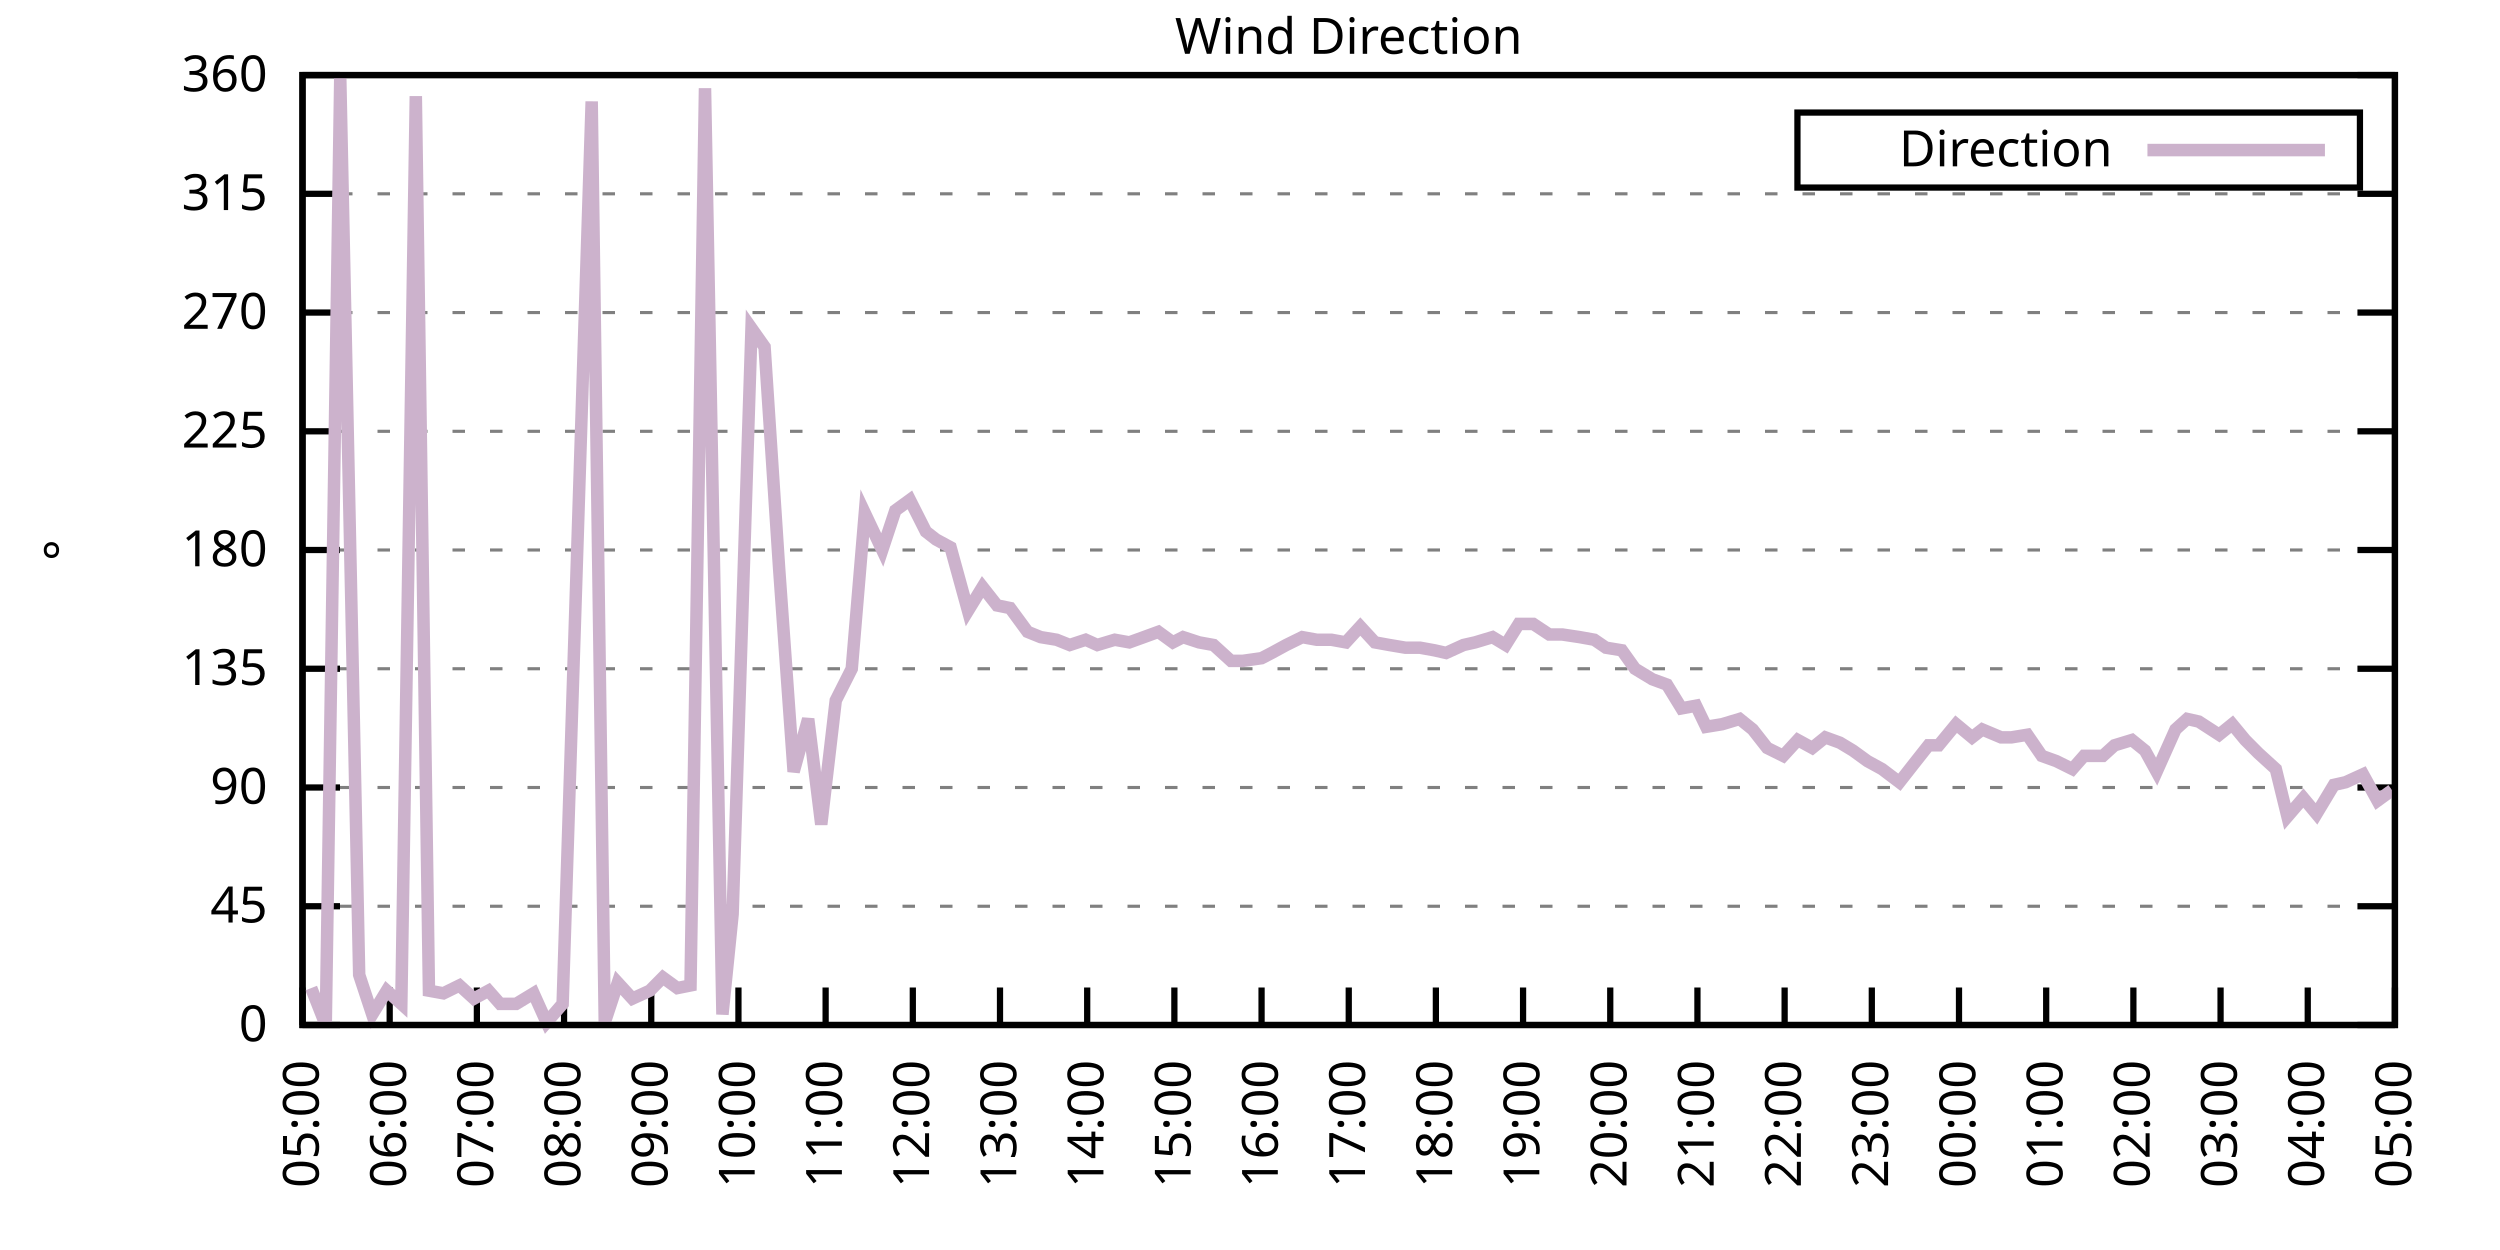
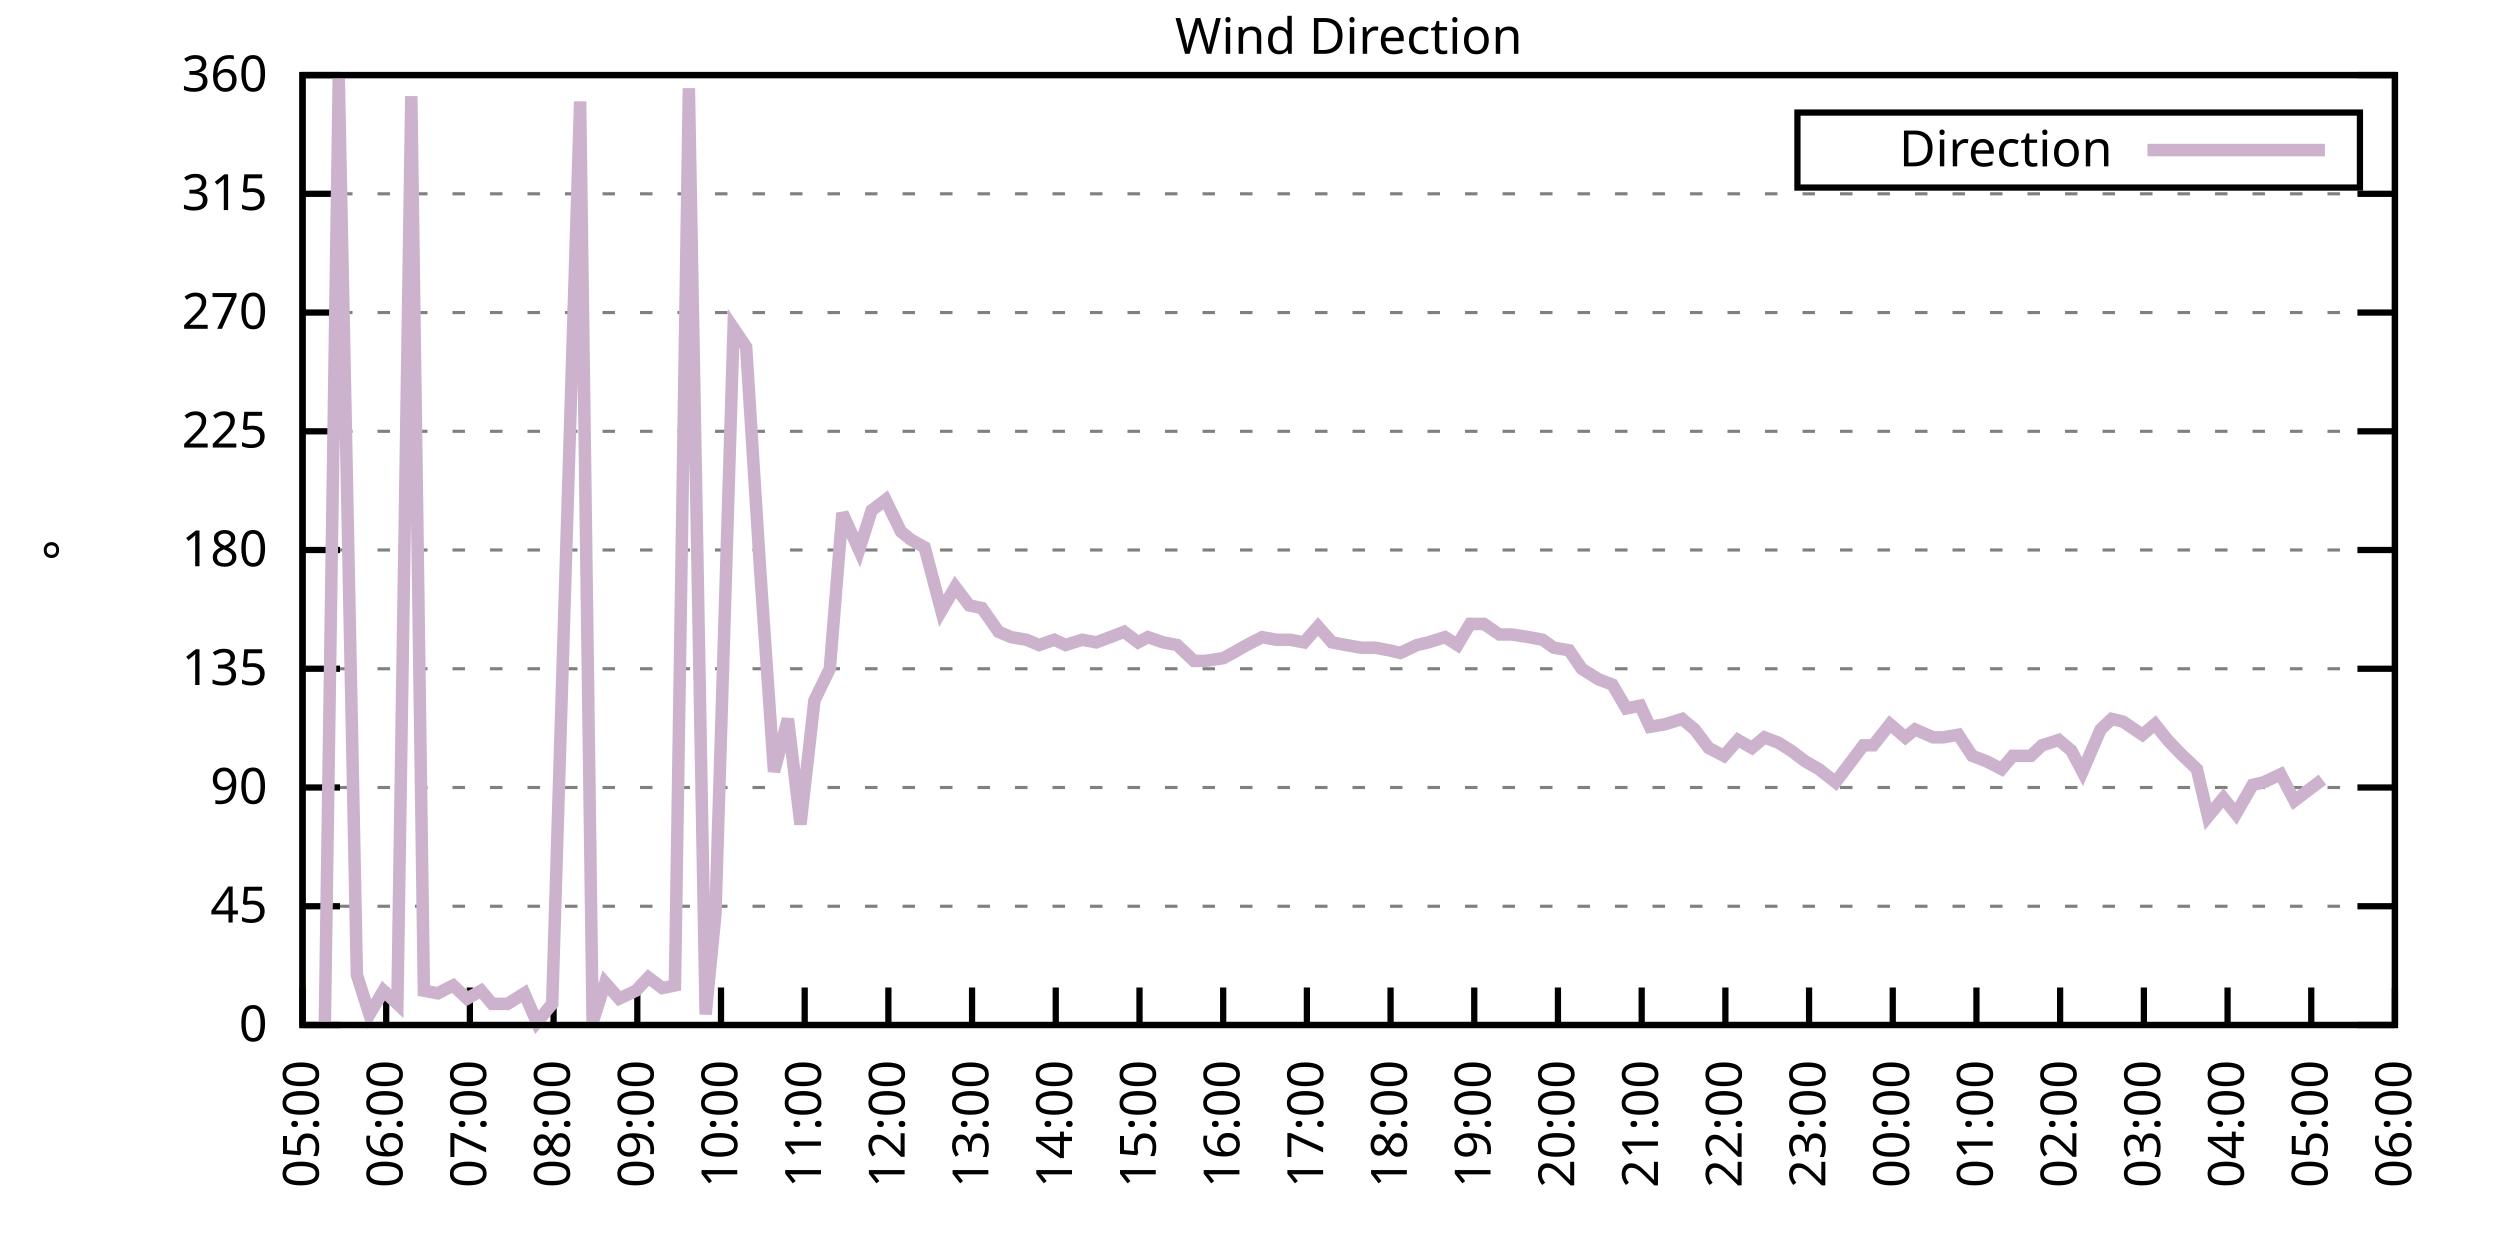
<svg xmlns="http://www.w3.org/2000/svg" xmlns:xlink="http://www.w3.org/1999/xlink" width="400" height="200" viewBox="0 0 400 200">
  <g id="gnuplot_canvas">
    <rect x="0" y="0" width="400" height="200" fill="none" />
    <defs>
      <circle id="gpDot" r="0.5" stroke-width="0.5" stroke="currentColor" />
      <path id="gpPt0" stroke-width="0.333" stroke="currentColor" d="M-1,0 h2 M0,-1 v2" />
      <path id="gpPt1" stroke-width="0.333" stroke="currentColor" d="M-1,-1 L1,1 M1,-1 L-1,1" />
      <path id="gpPt2" stroke-width="0.333" stroke="currentColor" d="M-1,0 L1,0 M0,-1 L0,1 M-1,-1 L1,1 M-1,1 L1,-1" />
      <rect id="gpPt3" stroke-width="0.333" stroke="currentColor" x="-1" y="-1" width="2" height="2" />
      <rect id="gpPt4" stroke-width="0.333" stroke="currentColor" fill="currentColor" x="-1" y="-1" width="2" height="2" />
      <circle id="gpPt5" stroke-width="0.333" stroke="currentColor" cx="0" cy="0" r="1" />
      <use xlink:href="#gpPt5" id="gpPt6" fill="currentColor" stroke="none" />
      <path id="gpPt7" stroke-width="0.333" stroke="currentColor" d="M0,-1.33 L-1.33,0.67 L1.33,0.67 z" />
      <use xlink:href="#gpPt7" id="gpPt8" fill="currentColor" stroke="none" />
      <use xlink:href="#gpPt7" id="gpPt9" stroke="currentColor" transform="rotate(180)" />
      <use xlink:href="#gpPt9" id="gpPt10" fill="currentColor" stroke="none" />
      <use xlink:href="#gpPt3" id="gpPt11" stroke="currentColor" transform="rotate(45)" />
      <use xlink:href="#gpPt11" id="gpPt12" fill="currentColor" stroke="none" />
      <path id="gpPt13" stroke-width="0.333" stroke="currentColor" d="M0,1.330 L1.265,0.411 L0.782,-1.067 L-0.782,-1.076 L-1.265,0.411 z" />
      <use xlink:href="#gpPt13" id="gpPt14" fill="currentColor" stroke="none" />
      <filter id="textbox" filterUnits="objectBoundingBox" x="0" y="0" height="1" width="1">
        <feFlood flood-color="white" flood-opacity="1" result="bgnd" />
        <feComposite in="SourceGraphic" in2="bgnd" operator="atop" />
      </filter>
      <filter id="greybox" filterUnits="objectBoundingBox" x="0" y="0" height="1" width="1">
        <feFlood flood-color="lightgrey" flood-opacity="1" result="grey" />
        <feComposite in="SourceGraphic" in2="grey" operator="atop" />
      </filter>
    </defs>
    <g fill="none" color="white" stroke="currentColor" stroke-width="1.00" stroke-linecap="butt" stroke-linejoin="miter">
</g>
    <g fill="none" color="black" stroke="currentColor" stroke-width="1.00" stroke-linecap="butt" stroke-linejoin="miter">
      <g stroke="none" shape-rendering="crispEdges">
        <polygon fill="rgb(255, 255, 255)" points="48.40,164.00 383.18,164.00 383.18,12.02 48.40,12.02 " />
      </g>
    </g>
    <g fill="none" color="black" stroke="currentColor" stroke-width="1.00" stroke-linecap="butt" stroke-linejoin="miter">
</g>
    <g fill="none" color="black" stroke="black" stroke-width="0.50" stroke-linecap="butt" stroke-linejoin="miter">
</g>
    <g fill="none" color="gray" stroke="currentColor" stroke-width="0.50" stroke-linecap="butt" stroke-linejoin="miter">
      <path stroke="gray" stroke-dasharray="2,4" class="gridline" d="M48.40,164.00 L383.19,164.00  " />
    </g>
    <g fill="none" color="gray" stroke="gray" stroke-width="1.00" stroke-linecap="butt" stroke-linejoin="miter">
</g>
    <g fill="none" color="black" stroke="currentColor" stroke-width="1.00" stroke-linecap="butt" stroke-linejoin="miter">
      <path stroke="black" d="M48.40,164.00 L54.40,164.00 M383.19,164.00 L377.19,164.00  " />
      <g transform="translate(42.80,166.60)" stroke="none" fill="black" font-family="Sans" font-size="8.00" text-anchor="end">
        <text>
          <tspan font-family="Sans"> 0</tspan>
        </text>
      </g>
    </g>
    <g fill="none" color="black" stroke="currentColor" stroke-width="1.00" stroke-linecap="butt" stroke-linejoin="miter">
</g>
    <g fill="none" color="black" stroke="black" stroke-width="0.50" stroke-linecap="butt" stroke-linejoin="miter">
</g>
    <g fill="none" color="gray" stroke="currentColor" stroke-width="0.50" stroke-linecap="butt" stroke-linejoin="miter">
      <path stroke="gray" stroke-dasharray="2,4" class="gridline" d="M48.40,145.00 L383.19,145.00  " />
    </g>
    <g fill="none" color="gray" stroke="gray" stroke-width="1.00" stroke-linecap="butt" stroke-linejoin="miter">
</g>
    <g fill="none" color="black" stroke="currentColor" stroke-width="1.00" stroke-linecap="butt" stroke-linejoin="miter">
      <path stroke="black" d="M48.40,145.00 L54.40,145.00 M383.19,145.00 L377.19,145.00  " />
      <g transform="translate(42.80,147.60)" stroke="none" fill="black" font-family="Sans" font-size="8.00" text-anchor="end">
        <text>
          <tspan font-family="Sans"> 45</tspan>
        </text>
      </g>
    </g>
    <g fill="none" color="black" stroke="currentColor" stroke-width="1.00" stroke-linecap="butt" stroke-linejoin="miter">
</g>
    <g fill="none" color="black" stroke="black" stroke-width="0.50" stroke-linecap="butt" stroke-linejoin="miter">
</g>
    <g fill="none" color="gray" stroke="currentColor" stroke-width="0.50" stroke-linecap="butt" stroke-linejoin="miter">
      <path stroke="gray" stroke-dasharray="2,4" class="gridline" d="M48.40,126.00 L383.19,126.00  " />
    </g>
    <g fill="none" color="gray" stroke="gray" stroke-width="1.00" stroke-linecap="butt" stroke-linejoin="miter">
</g>
    <g fill="none" color="black" stroke="currentColor" stroke-width="1.00" stroke-linecap="butt" stroke-linejoin="miter">
      <path stroke="black" d="M48.40,126.00 L54.40,126.00 M383.19,126.00 L377.19,126.00  " />
      <g transform="translate(42.80,128.60)" stroke="none" fill="black" font-family="Sans" font-size="8.00" text-anchor="end">
        <text>
          <tspan font-family="Sans"> 90</tspan>
        </text>
      </g>
    </g>
    <g fill="none" color="black" stroke="currentColor" stroke-width="1.00" stroke-linecap="butt" stroke-linejoin="miter">
</g>
    <g fill="none" color="black" stroke="black" stroke-width="0.50" stroke-linecap="butt" stroke-linejoin="miter">
</g>
    <g fill="none" color="gray" stroke="currentColor" stroke-width="0.50" stroke-linecap="butt" stroke-linejoin="miter">
      <path stroke="gray" stroke-dasharray="2,4" class="gridline" d="M48.40,107.00 L383.19,107.00  " />
    </g>
    <g fill="none" color="gray" stroke="gray" stroke-width="1.00" stroke-linecap="butt" stroke-linejoin="miter">
</g>
    <g fill="none" color="black" stroke="currentColor" stroke-width="1.00" stroke-linecap="butt" stroke-linejoin="miter">
      <path stroke="black" d="M48.40,107.00 L54.40,107.00 M383.19,107.00 L377.19,107.00  " />
      <g transform="translate(42.80,109.60)" stroke="none" fill="black" font-family="Sans" font-size="8.00" text-anchor="end">
        <text>
          <tspan font-family="Sans"> 135</tspan>
        </text>
      </g>
    </g>
    <g fill="none" color="black" stroke="currentColor" stroke-width="1.00" stroke-linecap="butt" stroke-linejoin="miter">
</g>
    <g fill="none" color="black" stroke="black" stroke-width="0.50" stroke-linecap="butt" stroke-linejoin="miter">
</g>
    <g fill="none" color="gray" stroke="currentColor" stroke-width="0.50" stroke-linecap="butt" stroke-linejoin="miter">
      <path stroke="gray" stroke-dasharray="2,4" class="gridline" d="M48.40,88.00 L383.19,88.00  " />
    </g>
    <g fill="none" color="gray" stroke="gray" stroke-width="1.00" stroke-linecap="butt" stroke-linejoin="miter">
</g>
    <g fill="none" color="black" stroke="currentColor" stroke-width="1.00" stroke-linecap="butt" stroke-linejoin="miter">
      <path stroke="black" d="M48.40,88.00 L54.40,88.00 M383.19,88.00 L377.19,88.00  " />
      <g transform="translate(42.80,90.60)" stroke="none" fill="black" font-family="Sans" font-size="8.00" text-anchor="end">
        <text>
          <tspan font-family="Sans"> 180</tspan>
        </text>
      </g>
    </g>
    <g fill="none" color="black" stroke="currentColor" stroke-width="1.00" stroke-linecap="butt" stroke-linejoin="miter">
</g>
    <g fill="none" color="black" stroke="black" stroke-width="0.50" stroke-linecap="butt" stroke-linejoin="miter">
</g>
    <g fill="none" color="gray" stroke="currentColor" stroke-width="0.50" stroke-linecap="butt" stroke-linejoin="miter">
      <path stroke="gray" stroke-dasharray="2,4" class="gridline" d="M48.40,69.01 L383.19,69.01  " />
    </g>
    <g fill="none" color="gray" stroke="gray" stroke-width="1.00" stroke-linecap="butt" stroke-linejoin="miter">
</g>
    <g fill="none" color="black" stroke="currentColor" stroke-width="1.00" stroke-linecap="butt" stroke-linejoin="miter">
      <path stroke="black" d="M48.40,69.01 L54.40,69.01 M383.19,69.01 L377.19,69.01  " />
      <g transform="translate(42.80,71.61)" stroke="none" fill="black" font-family="Sans" font-size="8.00" text-anchor="end">
        <text>
          <tspan font-family="Sans"> 225</tspan>
        </text>
      </g>
    </g>
    <g fill="none" color="black" stroke="currentColor" stroke-width="1.00" stroke-linecap="butt" stroke-linejoin="miter">
</g>
    <g fill="none" color="black" stroke="black" stroke-width="0.50" stroke-linecap="butt" stroke-linejoin="miter">
</g>
    <g fill="none" color="gray" stroke="currentColor" stroke-width="0.50" stroke-linecap="butt" stroke-linejoin="miter">
      <path stroke="gray" stroke-dasharray="2,4" class="gridline" d="M48.40,50.01 L383.19,50.01  " />
    </g>
    <g fill="none" color="gray" stroke="gray" stroke-width="1.00" stroke-linecap="butt" stroke-linejoin="miter">
</g>
    <g fill="none" color="black" stroke="currentColor" stroke-width="1.00" stroke-linecap="butt" stroke-linejoin="miter">
      <path stroke="black" d="M48.40,50.01 L54.40,50.01 M383.19,50.01 L377.19,50.01  " />
      <g transform="translate(42.80,52.61)" stroke="none" fill="black" font-family="Sans" font-size="8.00" text-anchor="end">
        <text>
          <tspan font-family="Sans"> 270</tspan>
        </text>
      </g>
    </g>
    <g fill="none" color="black" stroke="currentColor" stroke-width="1.00" stroke-linecap="butt" stroke-linejoin="miter">
</g>
    <g fill="none" color="black" stroke="black" stroke-width="0.50" stroke-linecap="butt" stroke-linejoin="miter">
</g>
    <g fill="none" color="gray" stroke="currentColor" stroke-width="0.50" stroke-linecap="butt" stroke-linejoin="miter">
      <path stroke="gray" stroke-dasharray="2,4" class="gridline" d="M48.40,31.01 L383.19,31.01  " />
    </g>
    <g fill="none" color="gray" stroke="gray" stroke-width="1.00" stroke-linecap="butt" stroke-linejoin="miter">
</g>
    <g fill="none" color="black" stroke="currentColor" stroke-width="1.00" stroke-linecap="butt" stroke-linejoin="miter">
      <path stroke="black" d="M48.40,31.01 L54.40,31.01 M383.19,31.01 L377.19,31.01  " />
      <g transform="translate(42.80,33.61)" stroke="none" fill="black" font-family="Sans" font-size="8.00" text-anchor="end">
        <text>
          <tspan font-family="Sans"> 315</tspan>
        </text>
      </g>
    </g>
    <g fill="none" color="black" stroke="currentColor" stroke-width="1.00" stroke-linecap="butt" stroke-linejoin="miter">
</g>
    <g fill="none" color="black" stroke="black" stroke-width="0.50" stroke-linecap="butt" stroke-linejoin="miter">
</g>
    <g fill="none" color="gray" stroke="currentColor" stroke-width="0.50" stroke-linecap="butt" stroke-linejoin="miter">
      <path stroke="gray" stroke-dasharray="2,4" class="gridline" d="M48.40,12.01 L383.19,12.01  " />
    </g>
    <g fill="none" color="gray" stroke="gray" stroke-width="1.00" stroke-linecap="butt" stroke-linejoin="miter">
</g>
    <g fill="none" color="black" stroke="currentColor" stroke-width="1.00" stroke-linecap="butt" stroke-linejoin="miter">
      <path stroke="black" d="M48.40,12.01 L54.40,12.01 M383.19,12.01 L377.19,12.01  " />
      <g transform="translate(42.80,14.61)" stroke="none" fill="black" font-family="Sans" font-size="8.00" text-anchor="end">
        <text>
          <tspan font-family="Sans"> 360</tspan>
        </text>
      </g>
    </g>
    <g fill="none" color="black" stroke="currentColor" stroke-width="1.00" stroke-linecap="butt" stroke-linejoin="miter">
      <path stroke="black" d="M48.40,164.00 L48.40,158.00  " />
      <g transform="translate(51.00,169.60) rotate(270.00)" stroke="none" fill="black" font-family="Sans" font-size="8.00" text-anchor="end">
        <text>
          <tspan font-family="Sans">05:00</tspan>
        </text>
      </g>
    </g>
    <g fill="none" color="black" stroke="currentColor" stroke-width="1.00" stroke-linecap="butt" stroke-linejoin="miter">
-       <path stroke="black" d="M62.35,164.00 L62.35,158.00  " />
-       <g transform="translate(64.95,169.60) rotate(270.00)" stroke="none" fill="black" font-family="Sans" font-size="8.00" text-anchor="end">
+       <path stroke="black" d="M61.79,164.00 L61.79,158.00  " />
+       <g transform="translate(64.39,169.60) rotate(270.00)" stroke="none" fill="black" font-family="Sans" font-size="8.00" text-anchor="end">
        <text>
          <tspan font-family="Sans">06:00</tspan>
        </text>
      </g>
    </g>
    <g fill="none" color="black" stroke="currentColor" stroke-width="1.00" stroke-linecap="butt" stroke-linejoin="miter">
-       <path stroke="black" d="M76.30,164.00 L76.30,158.00  " />
-       <g transform="translate(78.90,169.60) rotate(270.00)" stroke="none" fill="black" font-family="Sans" font-size="8.00" text-anchor="end">
+       <path stroke="black" d="M75.18,164.00 L75.18,158.00  " />
+       <g transform="translate(77.78,169.60) rotate(270.00)" stroke="none" fill="black" font-family="Sans" font-size="8.00" text-anchor="end">
        <text>
          <tspan font-family="Sans">07:00</tspan>
        </text>
      </g>
    </g>
    <g fill="none" color="black" stroke="currentColor" stroke-width="1.00" stroke-linecap="butt" stroke-linejoin="miter">
-       <path stroke="black" d="M90.25,164.00 L90.25,158.00  " />
-       <g transform="translate(92.85,169.60) rotate(270.00)" stroke="none" fill="black" font-family="Sans" font-size="8.00" text-anchor="end">
+       <path stroke="black" d="M88.57,164.00 L88.57,158.00  " />
+       <g transform="translate(91.17,169.60) rotate(270.00)" stroke="none" fill="black" font-family="Sans" font-size="8.00" text-anchor="end">
        <text>
          <tspan font-family="Sans">08:00</tspan>
        </text>
      </g>
    </g>
    <g fill="none" color="black" stroke="currentColor" stroke-width="1.00" stroke-linecap="butt" stroke-linejoin="miter">
-       <path stroke="black" d="M104.20,164.00 L104.20,158.00  " />
-       <g transform="translate(106.80,169.60) rotate(270.00)" stroke="none" fill="black" font-family="Sans" font-size="8.00" text-anchor="end">
+       <path stroke="black" d="M101.97,164.00 L101.97,158.00  " />
+       <g transform="translate(104.57,169.60) rotate(270.00)" stroke="none" fill="black" font-family="Sans" font-size="8.00" text-anchor="end">
        <text>
          <tspan font-family="Sans">09:00</tspan>
        </text>
      </g>
    </g>
    <g fill="none" color="black" stroke="currentColor" stroke-width="1.00" stroke-linecap="butt" stroke-linejoin="miter">
-       <path stroke="black" d="M118.15,164.00 L118.15,158.00  " />
-       <g transform="translate(120.75,169.60) rotate(270.00)" stroke="none" fill="black" font-family="Sans" font-size="8.00" text-anchor="end">
+       <path stroke="black" d="M115.36,164.00 L115.36,158.00  " />
+       <g transform="translate(117.96,169.60) rotate(270.00)" stroke="none" fill="black" font-family="Sans" font-size="8.00" text-anchor="end">
        <text>
          <tspan font-family="Sans">10:00</tspan>
        </text>
      </g>
    </g>
    <g fill="none" color="black" stroke="currentColor" stroke-width="1.00" stroke-linecap="butt" stroke-linejoin="miter">
-       <path stroke="black" d="M132.10,164.00 L132.10,158.00  " />
-       <g transform="translate(134.70,169.60) rotate(270.00)" stroke="none" fill="black" font-family="Sans" font-size="8.00" text-anchor="end">
+       <path stroke="black" d="M128.75,164.00 L128.75,158.00  " />
+       <g transform="translate(131.35,169.60) rotate(270.00)" stroke="none" fill="black" font-family="Sans" font-size="8.00" text-anchor="end">
        <text>
          <tspan font-family="Sans">11:00</tspan>
        </text>
      </g>
    </g>
    <g fill="none" color="black" stroke="currentColor" stroke-width="1.00" stroke-linecap="butt" stroke-linejoin="miter">
-       <path stroke="black" d="M146.05,164.00 L146.05,158.00  " />
-       <g transform="translate(148.65,169.60) rotate(270.00)" stroke="none" fill="black" font-family="Sans" font-size="8.00" text-anchor="end">
+       <path stroke="black" d="M142.14,164.00 L142.14,158.00  " />
+       <g transform="translate(144.74,169.60) rotate(270.00)" stroke="none" fill="black" font-family="Sans" font-size="8.00" text-anchor="end">
        <text>
          <tspan font-family="Sans">12:00</tspan>
        </text>
      </g>
    </g>
    <g fill="none" color="black" stroke="currentColor" stroke-width="1.00" stroke-linecap="butt" stroke-linejoin="miter">
-       <path stroke="black" d="M160.00,164.00 L160.00,158.00  " />
-       <g transform="translate(162.60,169.60) rotate(270.00)" stroke="none" fill="black" font-family="Sans" font-size="8.00" text-anchor="end">
+       <path stroke="black" d="M155.53,164.00 L155.53,158.00  " />
+       <g transform="translate(158.13,169.60) rotate(270.00)" stroke="none" fill="black" font-family="Sans" font-size="8.00" text-anchor="end">
        <text>
          <tspan font-family="Sans">13:00</tspan>
        </text>
      </g>
    </g>
    <g fill="none" color="black" stroke="currentColor" stroke-width="1.00" stroke-linecap="butt" stroke-linejoin="miter">
-       <path stroke="black" d="M173.95,164.00 L173.95,158.00  " />
-       <g transform="translate(176.55,169.60) rotate(270.00)" stroke="none" fill="black" font-family="Sans" font-size="8.00" text-anchor="end">
+       <path stroke="black" d="M168.92,164.00 L168.92,158.00  " />
+       <g transform="translate(171.52,169.60) rotate(270.00)" stroke="none" fill="black" font-family="Sans" font-size="8.00" text-anchor="end">
        <text>
          <tspan font-family="Sans">14:00</tspan>
        </text>
      </g>
    </g>
    <g fill="none" color="black" stroke="currentColor" stroke-width="1.00" stroke-linecap="butt" stroke-linejoin="miter">
-       <path stroke="black" d="M187.90,164.00 L187.90,158.00  " />
-       <g transform="translate(190.50,169.60) rotate(270.00)" stroke="none" fill="black" font-family="Sans" font-size="8.00" text-anchor="end">
+       <path stroke="black" d="M182.32,164.00 L182.32,158.00  " />
+       <g transform="translate(184.92,169.60) rotate(270.00)" stroke="none" fill="black" font-family="Sans" font-size="8.00" text-anchor="end">
        <text>
          <tspan font-family="Sans">15:00</tspan>
        </text>
      </g>
    </g>
    <g fill="none" color="black" stroke="currentColor" stroke-width="1.00" stroke-linecap="butt" stroke-linejoin="miter">
-       <path stroke="black" d="M201.85,164.00 L201.85,158.00  " />
-       <g transform="translate(204.45,169.60) rotate(270.00)" stroke="none" fill="black" font-family="Sans" font-size="8.00" text-anchor="end">
+       <path stroke="black" d="M195.71,164.00 L195.71,158.00  " />
+       <g transform="translate(198.31,169.60) rotate(270.00)" stroke="none" fill="black" font-family="Sans" font-size="8.00" text-anchor="end">
        <text>
          <tspan font-family="Sans">16:00</tspan>
        </text>
      </g>
    </g>
    <g fill="none" color="black" stroke="currentColor" stroke-width="1.00" stroke-linecap="butt" stroke-linejoin="miter">
-       <path stroke="black" d="M215.80,164.00 L215.80,158.00  " />
-       <g transform="translate(218.40,169.60) rotate(270.00)" stroke="none" fill="black" font-family="Sans" font-size="8.00" text-anchor="end">
+       <path stroke="black" d="M209.10,164.00 L209.10,158.00  " />
+       <g transform="translate(211.70,169.60) rotate(270.00)" stroke="none" fill="black" font-family="Sans" font-size="8.00" text-anchor="end">
        <text>
          <tspan font-family="Sans">17:00</tspan>
        </text>
      </g>
    </g>
    <g fill="none" color="black" stroke="currentColor" stroke-width="1.00" stroke-linecap="butt" stroke-linejoin="miter">
-       <path stroke="black" d="M229.74,164.00 L229.74,158.00  " />
-       <g transform="translate(232.34,169.60) rotate(270.00)" stroke="none" fill="black" font-family="Sans" font-size="8.00" text-anchor="end">
+       <path stroke="black" d="M222.49,164.00 L222.49,158.00  " />
+       <g transform="translate(225.09,169.60) rotate(270.00)" stroke="none" fill="black" font-family="Sans" font-size="8.00" text-anchor="end">
        <text>
          <tspan font-family="Sans">18:00</tspan>
        </text>
      </g>
    </g>
    <g fill="none" color="black" stroke="currentColor" stroke-width="1.00" stroke-linecap="butt" stroke-linejoin="miter">
-       <path stroke="black" d="M243.69,164.00 L243.69,158.00  " />
-       <g transform="translate(246.29,169.60) rotate(270.00)" stroke="none" fill="black" font-family="Sans" font-size="8.00" text-anchor="end">
+       <path stroke="black" d="M235.88,164.00 L235.88,158.00  " />
+       <g transform="translate(238.48,169.60) rotate(270.00)" stroke="none" fill="black" font-family="Sans" font-size="8.00" text-anchor="end">
        <text>
          <tspan font-family="Sans">19:00</tspan>
        </text>
      </g>
    </g>
    <g fill="none" color="black" stroke="currentColor" stroke-width="1.00" stroke-linecap="butt" stroke-linejoin="miter">
-       <path stroke="black" d="M257.64,164.00 L257.64,158.00  " />
-       <g transform="translate(260.24,169.60) rotate(270.00)" stroke="none" fill="black" font-family="Sans" font-size="8.00" text-anchor="end">
+       <path stroke="black" d="M249.27,164.00 L249.27,158.00  " />
+       <g transform="translate(251.87,169.60) rotate(270.00)" stroke="none" fill="black" font-family="Sans" font-size="8.00" text-anchor="end">
        <text>
          <tspan font-family="Sans">20:00</tspan>
        </text>
      </g>
    </g>
    <g fill="none" color="black" stroke="currentColor" stroke-width="1.00" stroke-linecap="butt" stroke-linejoin="miter">
-       <path stroke="black" d="M271.59,164.00 L271.59,158.00  " />
-       <g transform="translate(274.19,169.60) rotate(270.00)" stroke="none" fill="black" font-family="Sans" font-size="8.00" text-anchor="end">
+       <path stroke="black" d="M262.67,164.00 L262.67,158.00  " />
+       <g transform="translate(265.27,169.60) rotate(270.00)" stroke="none" fill="black" font-family="Sans" font-size="8.00" text-anchor="end">
        <text>
          <tspan font-family="Sans">21:00</tspan>
        </text>
      </g>
    </g>
    <g fill="none" color="black" stroke="currentColor" stroke-width="1.00" stroke-linecap="butt" stroke-linejoin="miter">
-       <path stroke="black" d="M285.54,164.00 L285.54,158.00  " />
-       <g transform="translate(288.14,169.60) rotate(270.00)" stroke="none" fill="black" font-family="Sans" font-size="8.00" text-anchor="end">
+       <path stroke="black" d="M276.06,164.00 L276.06,158.00  " />
+       <g transform="translate(278.66,169.60) rotate(270.00)" stroke="none" fill="black" font-family="Sans" font-size="8.00" text-anchor="end">
        <text>
          <tspan font-family="Sans">22:00</tspan>
        </text>
      </g>
    </g>
    <g fill="none" color="black" stroke="currentColor" stroke-width="1.00" stroke-linecap="butt" stroke-linejoin="miter">
-       <path stroke="black" d="M299.49,164.00 L299.49,158.00  " />
-       <g transform="translate(302.09,169.60) rotate(270.00)" stroke="none" fill="black" font-family="Sans" font-size="8.00" text-anchor="end">
+       <path stroke="black" d="M289.45,164.00 L289.45,158.00  " />
+       <g transform="translate(292.05,169.60) rotate(270.00)" stroke="none" fill="black" font-family="Sans" font-size="8.00" text-anchor="end">
        <text>
          <tspan font-family="Sans">23:00</tspan>
        </text>
      </g>
    </g>
    <g fill="none" color="black" stroke="currentColor" stroke-width="1.00" stroke-linecap="butt" stroke-linejoin="miter">
-       <path stroke="black" d="M313.44,164.00 L313.44,158.00  " />
-       <g transform="translate(316.04,169.60) rotate(270.00)" stroke="none" fill="black" font-family="Sans" font-size="8.00" text-anchor="end">
+       <path stroke="black" d="M302.84,164.00 L302.84,158.00  " />
+       <g transform="translate(305.44,169.60) rotate(270.00)" stroke="none" fill="black" font-family="Sans" font-size="8.00" text-anchor="end">
        <text>
          <tspan font-family="Sans">00:00</tspan>
        </text>
      </g>
    </g>
    <g fill="none" color="black" stroke="currentColor" stroke-width="1.00" stroke-linecap="butt" stroke-linejoin="miter">
-       <path stroke="black" d="M327.39,164.00 L327.39,158.00  " />
-       <g transform="translate(329.99,169.60) rotate(270.00)" stroke="none" fill="black" font-family="Sans" font-size="8.00" text-anchor="end">
+       <path stroke="black" d="M316.23,164.00 L316.23,158.00  " />
+       <g transform="translate(318.83,169.60) rotate(270.00)" stroke="none" fill="black" font-family="Sans" font-size="8.00" text-anchor="end">
        <text>
          <tspan font-family="Sans">01:00</tspan>
        </text>
      </g>
    </g>
    <g fill="none" color="black" stroke="currentColor" stroke-width="1.00" stroke-linecap="butt" stroke-linejoin="miter">
-       <path stroke="black" d="M341.34,164.00 L341.34,158.00  " />
-       <g transform="translate(343.94,169.60) rotate(270.00)" stroke="none" fill="black" font-family="Sans" font-size="8.00" text-anchor="end">
+       <path stroke="black" d="M329.62,164.00 L329.62,158.00  " />
+       <g transform="translate(332.22,169.60) rotate(270.00)" stroke="none" fill="black" font-family="Sans" font-size="8.00" text-anchor="end">
        <text>
          <tspan font-family="Sans">02:00</tspan>
        </text>
      </g>
    </g>
    <g fill="none" color="black" stroke="currentColor" stroke-width="1.00" stroke-linecap="butt" stroke-linejoin="miter">
-       <path stroke="black" d="M355.29,164.00 L355.29,158.00  " />
-       <g transform="translate(357.89,169.60) rotate(270.00)" stroke="none" fill="black" font-family="Sans" font-size="8.00" text-anchor="end">
+       <path stroke="black" d="M343.02,164.00 L343.02,158.00  " />
+       <g transform="translate(345.62,169.60) rotate(270.00)" stroke="none" fill="black" font-family="Sans" font-size="8.00" text-anchor="end">
        <text>
          <tspan font-family="Sans">03:00</tspan>
        </text>
      </g>
    </g>
    <g fill="none" color="black" stroke="currentColor" stroke-width="1.00" stroke-linecap="butt" stroke-linejoin="miter">
-       <path stroke="black" d="M369.24,164.00 L369.24,158.00  " />
-       <g transform="translate(371.84,169.60) rotate(270.00)" stroke="none" fill="black" font-family="Sans" font-size="8.00" text-anchor="end">
+       <path stroke="black" d="M356.41,164.00 L356.41,158.00  " />
+       <g transform="translate(359.01,169.60) rotate(270.00)" stroke="none" fill="black" font-family="Sans" font-size="8.00" text-anchor="end">
        <text>
          <tspan font-family="Sans">04:00</tspan>
+         </text>
+       </g>
+     </g>
+     <g fill="none" color="black" stroke="currentColor" stroke-width="1.00" stroke-linecap="butt" stroke-linejoin="miter">
+       <path stroke="black" d="M369.80,164.00 L369.80,158.00  " />
+       <g transform="translate(372.40,169.60) rotate(270.00)" stroke="none" fill="black" font-family="Sans" font-size="8.00" text-anchor="end">
+         <text>
+           <tspan font-family="Sans">05:00</tspan>
        </text>
      </g>
    </g>
    <g fill="none" color="black" stroke="currentColor" stroke-width="1.00" stroke-linecap="butt" stroke-linejoin="miter">
      <path stroke="black" d="M383.19,164.00 L383.19,158.00  " />
      <g transform="translate(385.79,169.60) rotate(270.00)" stroke="none" fill="black" font-family="Sans" font-size="8.00" text-anchor="end">
        <text>
-           <tspan font-family="Sans">05:00</tspan>
+           <tspan font-family="Sans">06:00</tspan>
        </text>
      </g>
    </g>
    <g fill="none" color="black" stroke="currentColor" stroke-width="1.00" stroke-linecap="butt" stroke-linejoin="miter">
</g>
    <g fill="none" color="black" stroke="currentColor" stroke-width="1.00" stroke-linecap="butt" stroke-linejoin="miter">
      <path stroke="black" d="M48.40,12.01 L48.40,164.00 L383.19,164.00 L383.19,12.01 L48.40,12.01 Z  " />
    </g>
    <g fill="none" color="black" stroke="currentColor" stroke-width="1.00" stroke-linecap="butt" stroke-linejoin="miter">
</g>
    <g fill="none" color="black" stroke="currentColor" stroke-width="1.00" stroke-linecap="butt" stroke-linejoin="miter">
      <path stroke="black" d="M287.59,30.01 L287.59,18.01 L377.59,18.01 L377.59,30.01 L287.59,30.01 Z  " />
    </g>
    <g id="Wind_direction_plot_1">
      <g fill="none" color="white" stroke="black" stroke-width="2.00" stroke-linecap="butt" stroke-linejoin="miter">
</g>
      <g fill="none" color="black" stroke="currentColor" stroke-width="2.00" stroke-linecap="butt" stroke-linejoin="miter">
        <g transform="translate(337.99,26.61)" stroke="none" fill="black" font-family="Sans" font-size="8.00" text-anchor="end">
          <text>
            <tspan font-family="Sans">Direction</tspan>
          </text>
        </g>
      </g>
      <g fill="none" color="black" stroke="currentColor" stroke-width="2.00" stroke-linecap="butt" stroke-linejoin="miter">
-         <path stroke="rgb(204, 178, 204)" d="M343.59,24.01 L371.99,24.01 M49.79,158.09 L52.12,164.00 L54.44,12.43 L57.47,155.98 L59.56,162.31 L61.88,158.51   L64.21,160.62 L66.53,15.39 L68.63,158.51 L70.95,158.93 L73.51,157.67 L75.83,159.78 L78.16,158.51 L80.02,160.62   L82.58,160.62 L85.37,158.93 L87.46,163.58 L90.02,160.62 L94.67,16.23 L96.76,163.58 L98.85,157.24 L101.18,159.78   L103.97,158.51 L106.06,156.40 L108.38,158.09 L110.48,157.67 L112.80,14.12 L115.59,162.31 L117.22,146.27 L120.24,52.54   L122.33,55.50 L124.66,90.96 L126.98,123.47 L129.31,115.03 L131.40,131.91 L133.72,112.07 L136.28,107.00 L138.37,82.09   L141.16,88.00 L143.26,81.67 L145.58,79.98 L148.14,85.05 L149.77,86.32 L152.09,87.58 L154.88,97.72 L157.21,93.92   L159.53,96.87 L161.62,97.29 L164.41,101.09 L166.51,101.94 L169.06,102.36 L171.16,103.20 L173.71,102.36 L175.57,103.20   L178.36,102.36 L180.69,102.78 L183.01,101.94 L185.34,101.09 L187.66,102.78 L189.29,101.94 L191.85,102.78 L194.17,103.20   L196.96,105.74 L198.82,105.74 L201.85,105.31 L203.47,104.47 L205.80,103.20 L208.36,101.94 L210.68,102.36 L213.01,102.36   L215.33,102.78 L217.65,100.25 L219.98,102.78 L222.30,103.20 L224.86,103.63 L227.19,103.63 L229.51,104.05 L231.37,104.47   L234.16,103.20 L236.02,102.78 L238.81,101.94 L240.90,103.20 L243.00,99.83 L245.32,99.83 L247.88,101.52 L249.97,101.52   L252.76,101.94 L255.09,102.36 L256.95,103.63 L259.50,104.05 L261.60,107.00 L264.39,108.69 L266.71,109.54 L269.04,113.34   L271.36,112.91 L272.99,116.29 L275.55,115.87 L278.34,115.03 L280.43,116.71 L282.75,119.67 L285.31,120.94 L287.64,118.40   L289.96,119.67 L292.05,117.98 L294.38,118.83 L296.47,120.09 L298.80,121.78 L301.12,123.05 L303.91,125.16 L306.23,122.20   L308.56,119.25 L310.19,119.25 L312.98,115.87 L315.53,117.98 L317.16,116.71 L320.18,117.98 L321.81,117.98 L324.37,117.56   L326.69,120.94 L329.02,121.78 L331.58,123.05 L333.44,120.94 L336.46,120.94 L338.32,119.25 L341.11,118.40 L343.20,120.09   L345.06,123.47 L348.08,116.71 L349.94,115.03 L351.80,115.45 L355.06,117.56 L357.15,115.87 L359.24,118.40 L361.34,120.51   L364.13,123.05 L365.99,130.65 L368.54,127.69 L370.64,130.22 L373.43,125.58 L375.29,125.16 L378.08,123.89 L380.40,128.11   L382.73,126.42  " />
+         <path stroke="rgb(204, 178, 204)" d="M343.59,24.01 L371.99,24.01 M51.97,164.00 L54.20,12.43 L57.10,155.98 L59.11,162.31 L61.35,158.51 L63.58,160.62   L65.81,15.39 L67.82,158.51 L70.05,158.93 L72.50,157.67 L74.74,159.78 L76.97,158.51 L78.75,160.62 L81.21,160.62   L83.89,158.93 L85.90,163.58 L88.35,160.62 L92.82,16.23 L94.82,163.58 L96.83,157.24 L99.06,159.78 L101.74,158.51   L103.75,156.40 L105.98,158.09 L107.99,157.67 L110.22,14.12 L112.90,162.31 L114.47,146.27 L117.37,52.54 L119.38,55.50   L121.61,90.96 L123.84,123.47 L126.07,115.03 L128.08,131.91 L130.31,112.07 L132.77,107.00 L134.78,82.09 L137.45,88.00   L139.46,81.67 L141.69,79.98 L144.15,85.05 L145.71,86.32 L147.94,87.58 L150.62,97.72 L152.85,93.92 L155.09,96.87   L157.10,97.29 L159.77,101.09 L161.78,101.94 L164.24,102.36 L166.25,103.20 L168.70,102.36 L170.49,103.20 L173.17,102.36   L175.40,102.78 L177.63,101.94 L179.86,101.09 L182.09,102.78 L183.66,101.94 L186.11,102.78 L188.34,103.20 L191.02,105.74   L192.81,105.74 L195.71,105.31 L197.27,104.47 L199.50,103.20 L201.96,101.94 L204.19,102.36 L206.42,102.36 L208.65,102.78   L210.88,100.25 L213.12,102.78 L215.35,103.20 L217.80,103.63 L220.04,103.63 L222.27,104.05 L224.05,104.47 L226.73,103.20   L228.52,102.78 L231.20,101.94 L233.20,103.20 L235.21,99.83 L237.44,99.83 L239.90,101.52 L241.91,101.52 L244.59,101.94   L246.82,102.36 L248.60,103.63 L251.06,104.05 L253.07,107.00 L255.75,108.69 L257.98,109.54 L260.21,113.34 L262.44,112.91   L264.00,116.29 L266.46,115.87 L269.14,115.03 L271.15,116.71 L273.38,119.67 L275.83,120.94 L278.07,118.40 L280.30,119.67   L282.31,117.98 L284.54,118.83 L286.55,120.09 L288.78,121.78 L291.01,123.05 L293.69,125.16 L295.92,122.20 L298.15,119.25   L299.72,119.25 L302.39,115.87 L304.85,117.98 L306.41,116.71 L309.31,117.98 L310.88,117.98 L313.33,117.56 L315.56,120.94   L317.79,121.78 L320.25,123.05 L322.04,120.94 L324.94,120.94 L326.72,119.25 L329.40,118.40 L331.41,120.09 L333.19,123.47   L336.10,116.71 L337.88,115.03 L339.67,115.45 L342.79,117.56 L344.80,115.87 L346.81,118.40 L348.82,120.51 L351.50,123.05   L353.28,130.65 L355.74,127.69 L357.75,130.22 L360.42,125.58 L362.21,125.16 L364.89,123.89 L367.12,128.11 L369.35,126.42   L371.58,124.74  " />
      </g>
    </g>
    <g fill="none" color="black" stroke="currentColor" stroke-width="2.00" stroke-linecap="butt" stroke-linejoin="miter">
</g>
    <g fill="none" color="black" stroke="black" stroke-width="1.00" stroke-linecap="butt" stroke-linejoin="miter">
</g>
    <g fill="none" color="black" stroke="currentColor" stroke-width="1.00" stroke-linecap="butt" stroke-linejoin="miter">
      <path stroke="black" d="M48.40,12.01 L48.40,164.00 L383.19,164.00 L383.19,12.01 L48.40,12.01 Z  " />
      <g transform="translate(12.80,88.01) rotate(270.00)" stroke="none" fill="black" font-family="Sans" font-size="8.00" text-anchor="middle">
        <text>
          <tspan font-family="Sans">°</tspan>
        </text>
      </g>
    </g>
    <g fill="none" color="black" stroke="currentColor" stroke-width="1.00" stroke-linecap="butt" stroke-linejoin="miter">
</g>
    <g fill="none" color="black" stroke="currentColor" stroke-width="1.00" stroke-linecap="butt" stroke-linejoin="miter">
      <g transform="translate(215.79,8.61)" stroke="none" fill="black" font-family="Sans" font-size="8.00" text-anchor="middle">
        <text>
          <tspan font-family="Sans">Wind Direction</tspan>
        </text>
      </g>
    </g>
    <g fill="none" color="black" stroke="currentColor" stroke-width="1.00" stroke-linecap="butt" stroke-linejoin="miter">
</g>
  </g>
</svg>
